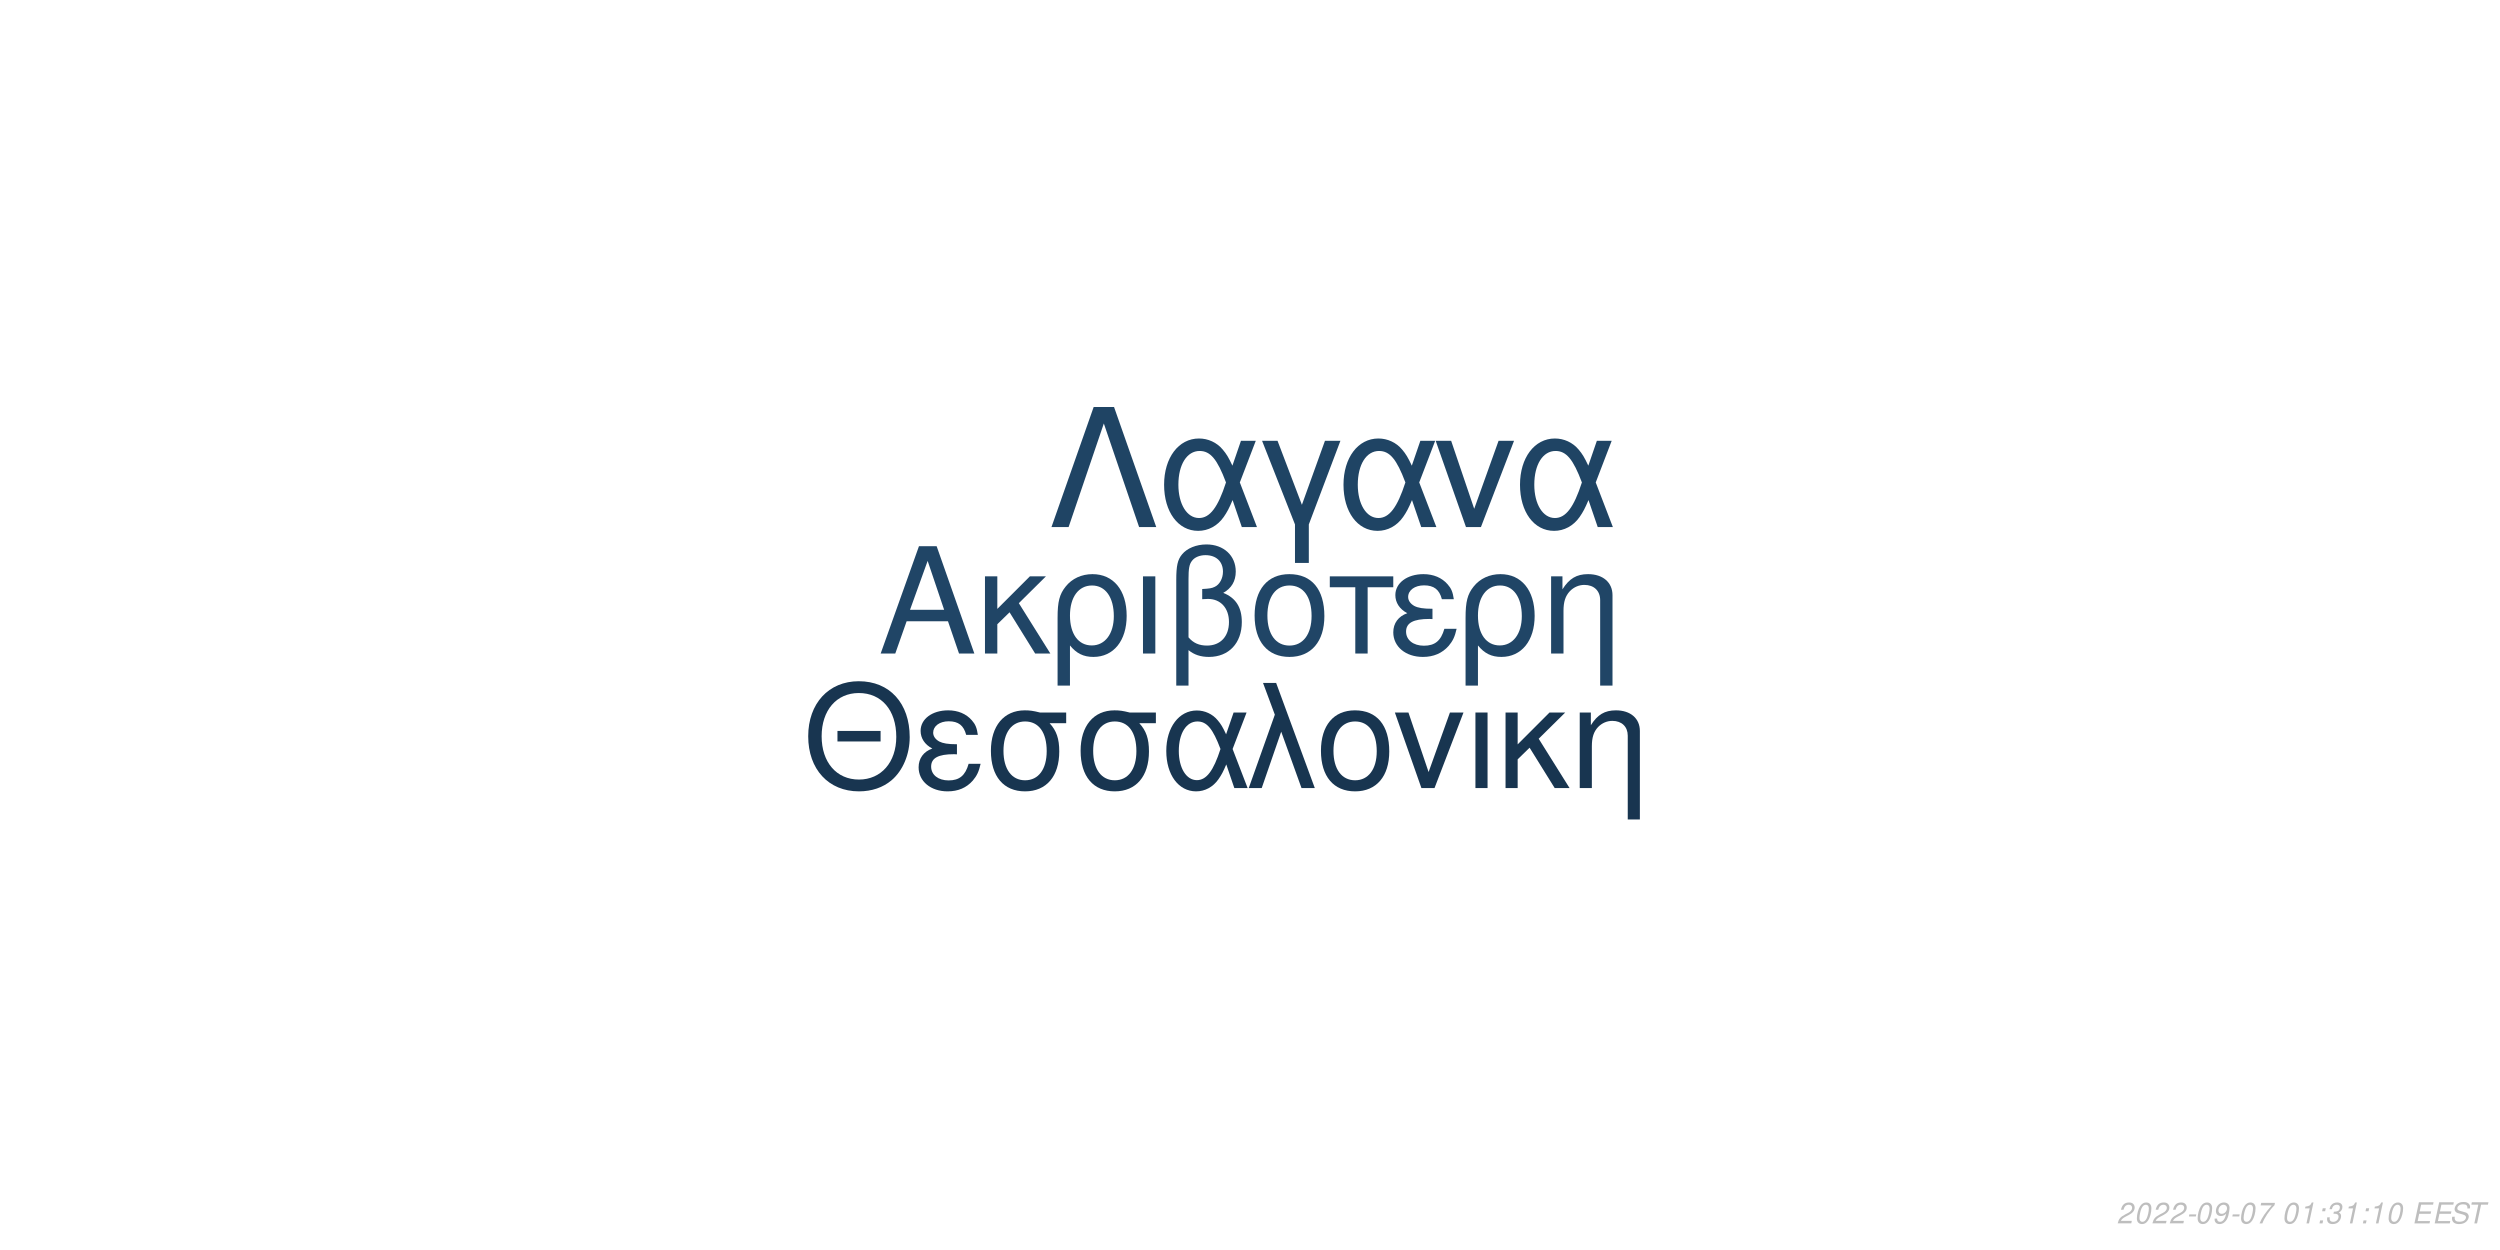
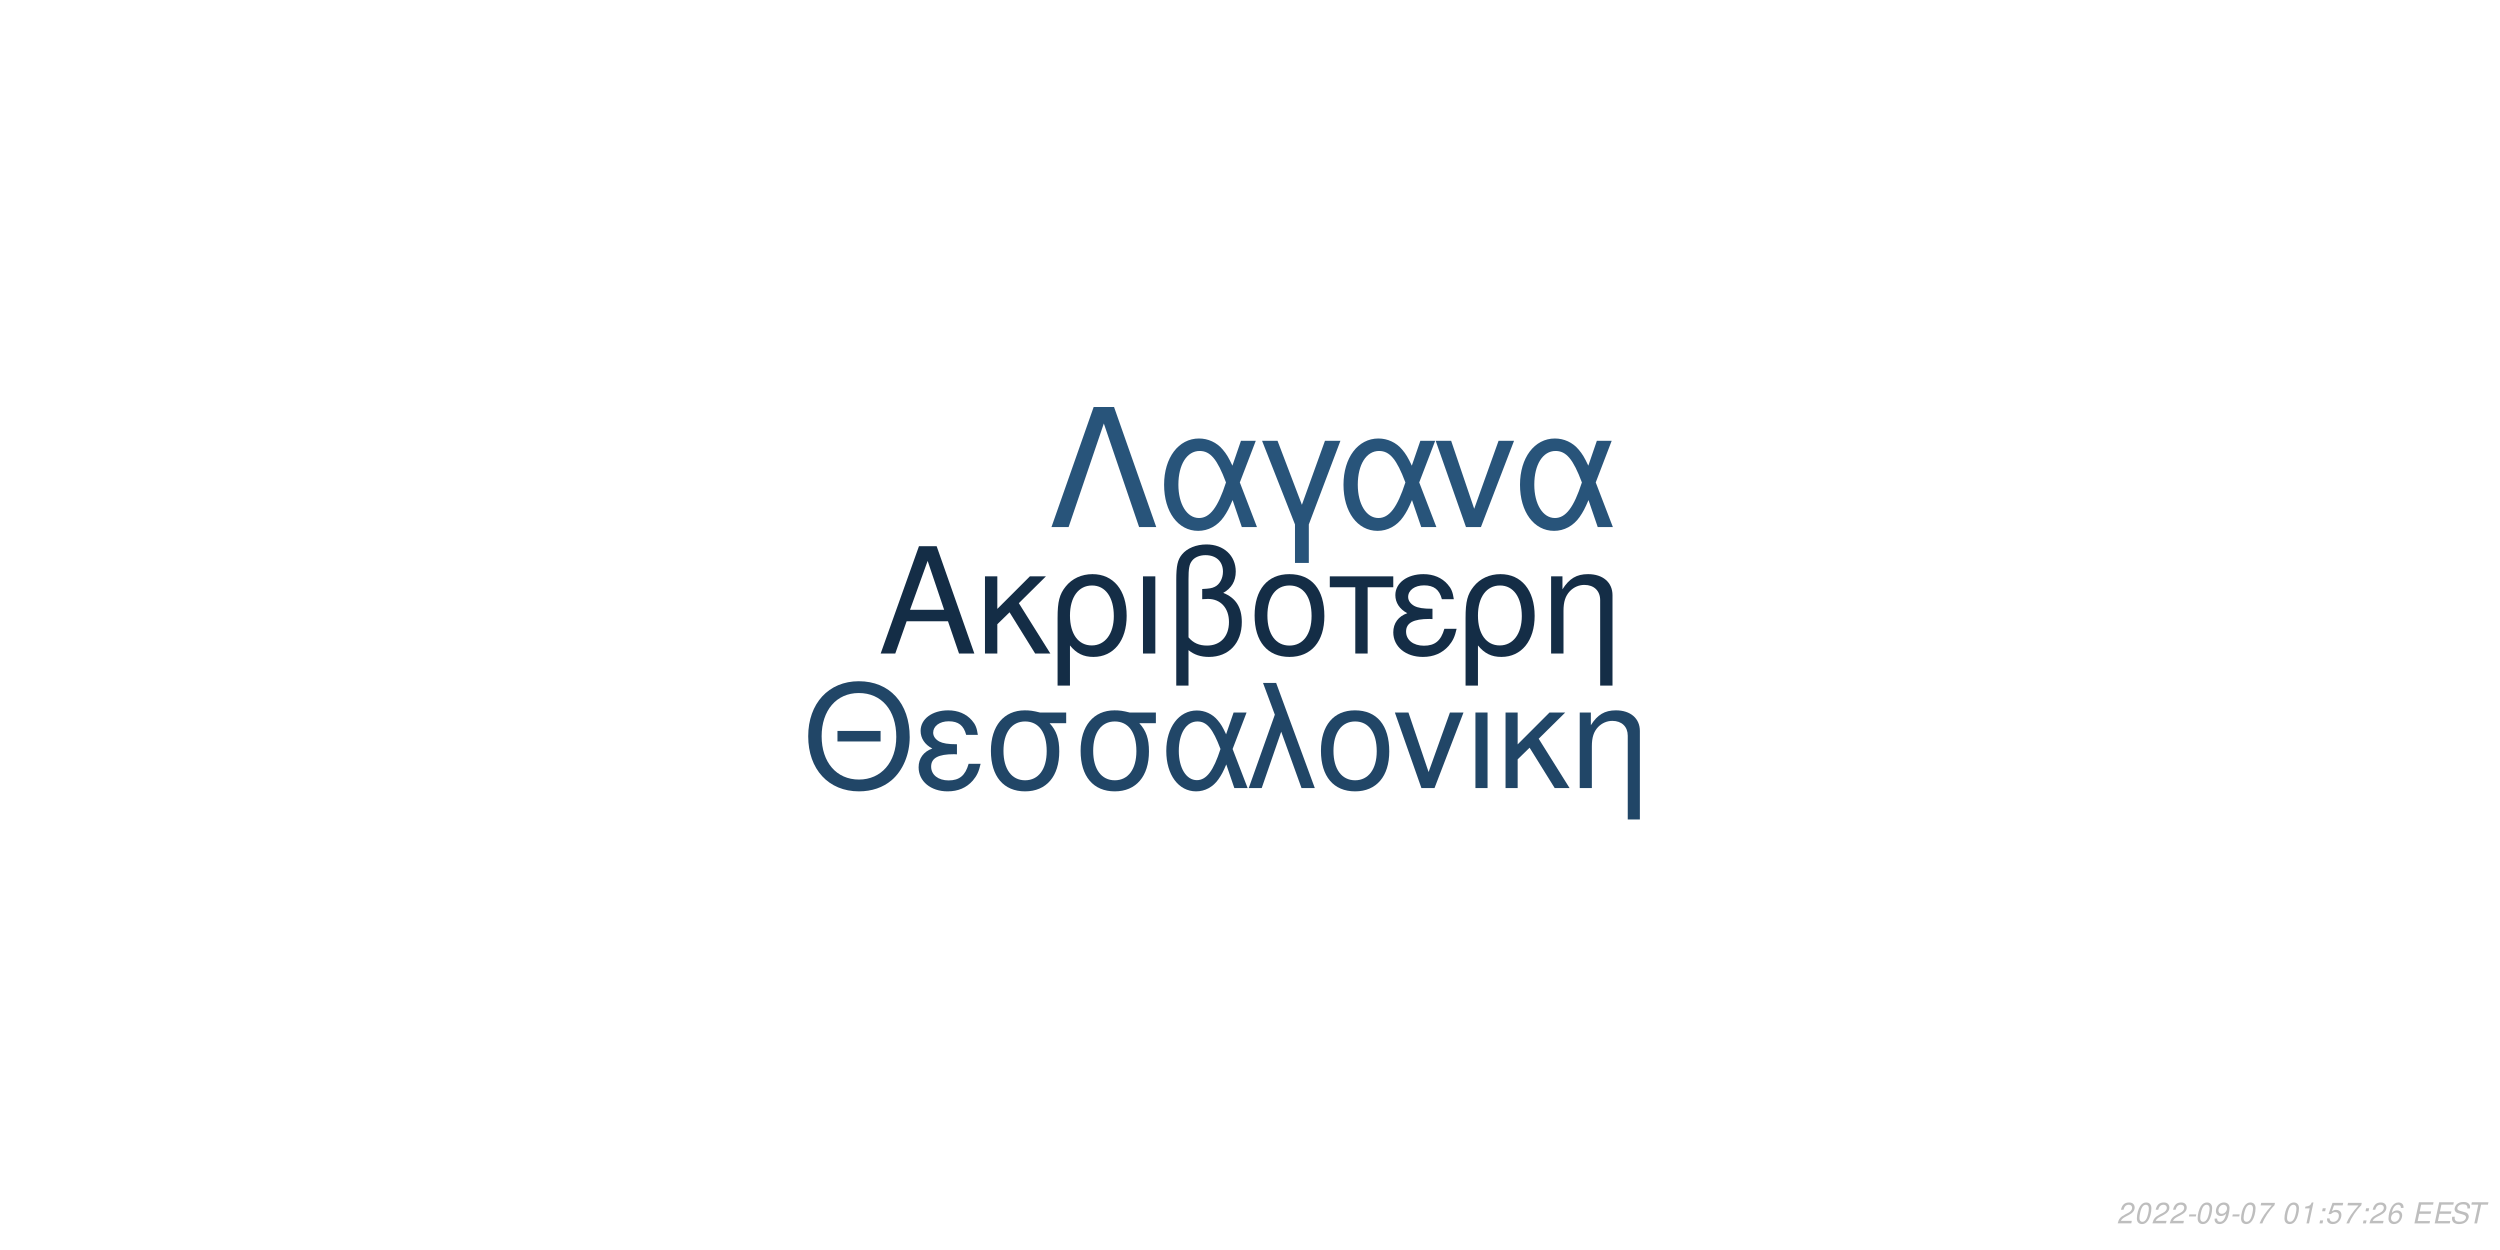
<svg xmlns="http://www.w3.org/2000/svg" xmlns:xlink="http://www.w3.org/1999/xlink" width="864pt" height="432pt" viewBox="0 0 864 432" version="1.1">
  <defs>
    <g>
      <symbol overflow="visible" id="glyph0-0">
        <path style="stroke:none;" d="" />
      </symbol>
      <symbol overflow="visible" id="glyph0-1">
        <path style="stroke:none;" d="M 24.125 -11.141 L 27.938 0 L 33.234 0 L 20.203 -37.094 L 14.094 -37.094 L 0.859 0 L 5.906 0 L 9.828 -11.141 Z M 22.797 -15.109 L 11 -15.109 L 17.094 -32.016 Z M 22.797 -15.109 " />
      </symbol>
      <symbol overflow="visible" id="glyph0-2">
        <path style="stroke:none;" d="M 7.172 -15.422 L 7.172 -26.672 L 2.906 -26.672 L 2.906 0 L 7.172 0 L 7.172 -10.125 L 11.406 -14.25 L 20.25 0 L 25.5 0 L 14.609 -17.406 L 23.969 -26.672 L 18.422 -26.672 Z M 7.172 -15.422 " />
      </symbol>
      <symbol overflow="visible" id="glyph0-3">
        <path style="stroke:none;" d="M 3 11.094 L 7.281 11.094 L 7.281 -2.797 C 9.516 -0.047 11.953 1.172 15.375 1.172 C 22.344 1.172 26.875 -4.422 26.875 -13.031 C 26.875 -21.891 22.297 -27.438 15.062 -27.438 C 11.297 -27.438 7.984 -25.906 5.797 -23.156 C 3.672 -20.516 3 -17.969 3 -12.359 Z M 14.906 -23.516 C 19.547 -23.516 22.438 -19.438 22.438 -12.922 C 22.438 -6.812 19.391 -2.797 14.812 -2.797 C 10.172 -2.797 7.281 -6.766 7.281 -13.125 C 7.281 -19.484 10.234 -23.516 14.906 -23.516 Z M 14.906 -23.516 " />
      </symbol>
      <symbol overflow="visible" id="glyph0-4">
        <path style="stroke:none;" d="M 3.516 0 L 7.781 0 L 7.781 -26.672 L 3.516 -26.672 Z M 3.516 0 " />
      </symbol>
      <symbol overflow="visible" id="glyph0-5">
        <path style="stroke:none;" d="M 4.016 11.094 L 8.25 11.094 L 8.25 -1.172 C 10.172 0.406 12.422 1.172 15.312 1.172 C 22.188 1.172 26.672 -3.609 26.672 -10.891 C 26.672 -15.984 24.578 -19.234 20.25 -20.969 C 23.109 -22.547 24.578 -25.031 24.578 -28.344 C 24.578 -33.844 20.406 -37.703 14.453 -37.703 C 10.938 -37.703 7.734 -36.391 6 -34.25 C 4.484 -32.422 4.016 -30.328 4.016 -25.391 Z M 8.25 -25.656 C 8.25 -29.359 8.5 -30.844 9.469 -32.062 C 10.375 -33.281 12.156 -34 14.094 -34 C 17.812 -34 20.156 -31.812 20.156 -28.297 C 20.156 -25.953 18.984 -23.812 17.297 -23.047 C 16.281 -22.547 15.469 -22.438 12.984 -22.297 L 12.984 -18.781 C 13.734 -18.828 14.344 -18.875 14.969 -18.875 C 19.344 -18.875 22.234 -15.719 22.234 -10.891 C 22.234 -5.906 19.281 -2.75 14.656 -2.75 C 11.953 -2.75 9.922 -3.609 8.25 -5.594 Z M 8.25 -25.656 " />
      </symbol>
      <symbol overflow="visible" id="glyph0-6">
        <path style="stroke:none;" d="M 14.094 -27.438 C 6.562 -27.438 2.094 -22.094 2.094 -13.125 C 2.094 -4.125 6.562 1.172 14.141 1.172 C 21.672 1.172 26.203 -4.172 26.203 -12.922 C 26.203 -22.188 21.828 -27.438 14.094 -27.438 Z M 14.141 -23.516 C 18.938 -23.516 21.781 -19.594 21.781 -12.984 C 21.781 -6.672 18.828 -2.75 14.141 -2.75 C 9.422 -2.75 6.516 -6.672 6.516 -13.125 C 6.516 -19.594 9.422 -23.516 14.141 -23.516 Z M 14.141 -23.516 " />
      </symbol>
      <symbol overflow="visible" id="glyph0-7">
        <path style="stroke:none;" d="M 7.891 0 L 12.156 0 L 12.156 -22.906 L 21.016 -22.906 L 21.016 -26.672 L -0.922 -26.672 L -0.922 -22.906 L 7.891 -22.906 Z M 7.891 0 " />
      </symbol>
      <symbol overflow="visible" id="glyph0-8">
        <path style="stroke:none;" d="M 14.562 -15.469 C 11.344 -15.469 9.562 -15.781 8.297 -16.438 C 6.922 -17.203 6.156 -18.328 6.156 -19.547 C 6.156 -21.891 8.453 -23.562 11.656 -23.562 C 15.062 -23.562 16.953 -22.094 17.812 -18.781 L 21.938 -18.781 C 21.578 -21.266 21.062 -22.5 19.797 -23.922 C 17.812 -26.203 14.906 -27.438 11.453 -27.438 C 5.797 -27.438 1.734 -24.375 1.734 -20.203 C 1.734 -17.609 3.156 -15.375 5.859 -13.938 C 2.797 -12.875 1.016 -10.484 1.016 -7.328 C 1.016 -2.391 5.297 1.172 11.25 1.172 C 14.969 1.172 17.906 -0.109 20.156 -2.641 C 21.578 -4.328 22.297 -5.797 22.906 -8.547 L 18.672 -8.547 C 17.5 -4.422 15.422 -2.703 11.609 -2.703 C 7.938 -2.703 5.438 -4.688 5.438 -7.578 C 5.438 -10.578 7.938 -11.953 13.484 -11.953 C 13.641 -11.953 14.094 -11.953 14.562 -11.906 Z M 14.562 -15.469 " />
      </symbol>
      <symbol overflow="visible" id="glyph0-9">
        <path style="stroke:none;" d="M 3.562 -26.672 L 3.562 0 L 7.844 0 L 7.844 -14.703 C 7.844 -17.906 8.5 -19.891 10.031 -21.531 C 11.406 -22.953 13.188 -23.719 15.062 -23.719 C 18.375 -23.719 20.516 -21.672 20.516 -18.469 L 20.516 11.094 L 24.781 11.094 L 24.781 -20.156 C 24.781 -24.578 21.469 -27.438 16.328 -27.438 C 12.359 -27.438 9.828 -25.906 7.484 -22.188 L 7.484 -26.672 Z M 3.562 -26.672 " />
      </symbol>
      <symbol overflow="visible" id="glyph1-0">
        <path style="stroke:none;" d="" />
      </symbol>
      <symbol overflow="visible" id="glyph1-1">
        <path style="stroke:none;" d="M 26.859 -19.734 L 11.953 -19.734 L 11.953 -16.094 L 26.859 -16.094 Z M 19.328 -36.922 C 8.922 -36.922 1.844 -29.25 1.844 -17.891 C 1.844 -6.484 8.875 1.141 19.391 1.141 C 23.812 1.141 27.703 -0.203 30.641 -2.688 C 34.578 -6.031 36.922 -11.656 36.922 -17.594 C 36.922 -29.297 30 -36.922 19.328 -36.922 Z M 19.328 -32.844 C 27.203 -32.844 32.281 -26.906 32.281 -17.688 C 32.281 -8.922 27.062 -2.938 19.391 -2.938 C 11.609 -2.938 6.484 -8.922 6.484 -17.891 C 6.484 -26.859 11.609 -32.844 19.328 -32.844 Z M 19.328 -32.844 " />
      </symbol>
      <symbol overflow="visible" id="glyph1-2">
        <path style="stroke:none;" d="M 14.25 -15.141 C 11.109 -15.141 9.375 -15.453 8.125 -16.094 C 6.781 -16.844 6.031 -17.938 6.031 -19.141 C 6.031 -21.422 8.266 -23.078 11.406 -23.078 C 14.75 -23.078 16.594 -21.625 17.438 -18.391 L 21.469 -18.391 C 21.125 -20.828 20.625 -22.031 19.391 -23.422 C 17.438 -25.656 14.594 -26.859 11.219 -26.859 C 5.688 -26.859 1.688 -23.875 1.688 -19.781 C 1.688 -17.234 3.094 -15.047 5.734 -13.656 C 2.734 -12.609 1 -10.266 1 -7.172 C 1 -2.344 5.188 1.141 11.016 1.141 C 14.656 1.141 17.547 -0.094 19.734 -2.594 C 21.125 -4.234 21.828 -5.688 22.422 -8.375 L 18.281 -8.375 C 17.141 -4.328 15.094 -2.641 11.359 -2.641 C 7.766 -2.641 5.328 -4.578 5.328 -7.422 C 5.328 -10.359 7.766 -11.703 13.203 -11.703 C 13.359 -11.703 13.797 -11.703 14.25 -11.656 Z M 14.25 -15.141 " />
      </symbol>
      <symbol overflow="visible" id="glyph1-3">
        <path style="stroke:none;" d="M 29 -26.109 L 19.938 -26.109 C 17.594 -26.703 16.438 -26.859 14.703 -26.859 C 7.469 -26.859 2.984 -21.469 2.984 -12.859 C 2.984 -4.031 7.375 1.141 14.797 1.141 C 22.172 1.141 26.609 -4.078 26.609 -12.656 C 26.609 -17.047 25.656 -19.828 23.266 -22.422 L 29 -22.422 Z M 14.797 -23.016 C 19.531 -23.016 22.266 -19.234 22.266 -12.75 C 22.266 -6.531 19.438 -2.688 14.797 -2.688 C 10.172 -2.688 7.328 -6.531 7.328 -12.859 C 7.328 -19.188 10.172 -23.016 14.797 -23.016 Z M 14.797 -23.016 " />
      </symbol>
      <symbol overflow="visible" id="glyph1-4">
        <path style="stroke:none;" d="M 29.344 -26.109 L 24.859 -26.109 L 22.266 -18.578 C 21.125 -21.031 20.484 -22.125 19.328 -23.469 C 17.547 -25.609 14.906 -26.812 12.156 -26.812 C 5.984 -26.812 1.594 -20.984 1.594 -12.812 C 1.594 -4.578 5.828 1.141 11.906 1.141 C 14.953 1.141 17.734 -0.344 19.625 -3.047 C 20.672 -4.531 21.281 -5.688 22.328 -8.172 L 25.109 0 L 29.703 0 L 24.516 -13.5 Z M 20.328 -13.5 C 17.891 -5.922 15.453 -2.734 12.156 -2.734 C 8.516 -2.734 5.922 -6.922 5.922 -12.812 C 5.922 -18.938 8.516 -23.016 12.359 -23.016 C 15.594 -23.016 17.688 -20.531 20.328 -13.5 Z M 20.328 -13.5 " />
      </symbol>
      <symbol overflow="visible" id="glyph1-5">
        <path style="stroke:none;" d="M 1.094 0 L 5.578 0 L 12.312 -19.484 L 19.328 0 L 23.922 0 L 10.562 -36.328 L 6.031 -36.328 L 10.109 -25.359 Z M 1.094 0 " />
      </symbol>
      <symbol overflow="visible" id="glyph1-6">
        <path style="stroke:none;" d="M 13.797 -26.859 C 6.422 -26.859 2.047 -21.625 2.047 -12.859 C 2.047 -4.031 6.422 1.141 13.859 1.141 C 21.234 1.141 25.656 -4.078 25.656 -12.656 C 25.656 -21.719 21.375 -26.859 13.797 -26.859 Z M 13.859 -23.016 C 18.531 -23.016 21.328 -19.188 21.328 -12.703 C 21.328 -6.531 18.438 -2.688 13.859 -2.688 C 9.219 -2.688 6.375 -6.531 6.375 -12.859 C 6.375 -19.188 9.219 -23.016 13.859 -23.016 Z M 13.859 -23.016 " />
      </symbol>
      <symbol overflow="visible" id="glyph1-7">
        <path style="stroke:none;" d="M 14.297 0 L 24.312 -26.109 L 19.625 -26.109 L 12.25 -5.531 L 5.281 -26.109 L 0.594 -26.109 L 9.766 0 Z M 14.297 0 " />
      </symbol>
      <symbol overflow="visible" id="glyph1-8">
        <path style="stroke:none;" d="M 3.438 0 L 7.625 0 L 7.625 -26.109 L 3.438 -26.109 Z M 3.438 0 " />
      </symbol>
      <symbol overflow="visible" id="glyph1-9">
        <path style="stroke:none;" d="M 7.031 -15.094 L 7.031 -26.109 L 2.844 -26.109 L 2.844 0 L 7.031 0 L 7.031 -9.922 L 11.156 -13.953 L 19.828 0 L 24.969 0 L 14.297 -17.047 L 23.469 -26.109 L 18.031 -26.109 Z M 7.031 -15.094 " />
      </symbol>
      <symbol overflow="visible" id="glyph1-10">
        <path style="stroke:none;" d="M 3.484 -26.109 L 3.484 0 L 7.672 0 L 7.672 -14.406 C 7.672 -17.547 8.328 -19.484 9.812 -21.078 C 11.156 -22.469 12.906 -23.219 14.75 -23.219 C 17.984 -23.219 20.078 -21.234 20.078 -18.094 L 20.078 10.859 L 24.266 10.859 L 24.266 -19.734 C 24.266 -24.062 21.031 -26.859 16 -26.859 C 12.109 -26.859 9.609 -25.359 7.328 -21.719 L 7.328 -26.109 Z M 3.484 -26.109 " />
      </symbol>
      <symbol overflow="visible" id="glyph2-0">
        <path style="stroke:none;" d="" />
      </symbol>
      <symbol overflow="visible" id="glyph2-1">
        <path style="stroke:none;" d="M 22.531 -41.484 L 15.484 -41.484 L 0.906 0 L 6.828 0 L 19 -35.797 L 31.188 0 L 37.109 0 Z M 22.531 -41.484 " />
      </symbol>
      <symbol overflow="visible" id="glyph2-2">
        <path style="stroke:none;" d="M 33.516 -29.812 L 28.391 -29.812 L 25.438 -21.219 C 24.125 -24.016 23.391 -25.266 22.078 -26.797 C 20.031 -29.25 17.016 -30.609 13.891 -30.609 C 6.828 -30.609 1.828 -23.953 1.828 -14.625 C 1.828 -5.234 6.656 1.312 13.594 1.312 C 17.078 1.312 20.266 -0.391 22.422 -3.469 C 23.609 -5.172 24.297 -6.484 25.5 -9.328 L 28.688 0 L 33.922 0 L 28 -15.422 Z M 23.219 -15.422 C 20.422 -6.766 17.641 -3.125 13.891 -3.125 C 9.734 -3.125 6.766 -7.906 6.766 -14.625 C 6.766 -21.625 9.734 -26.297 14.109 -26.297 C 17.812 -26.297 20.203 -23.453 23.219 -15.422 Z M 23.219 -15.422 " />
      </symbol>
      <symbol overflow="visible" id="glyph2-3">
        <path style="stroke:none;" d="M 12.062 12.406 L 16.844 12.406 L 16.844 -0.906 L 27.766 -29.812 L 22.422 -29.812 L 14.453 -7.688 L 6.031 -29.812 L 0.688 -29.812 L 12.062 -0.906 Z M 12.062 12.406 " />
      </symbol>
      <symbol overflow="visible" id="glyph2-4">
        <path style="stroke:none;" d="M 16.328 0 L 27.766 -29.812 L 22.422 -29.812 L 14 -6.312 L 6.031 -29.812 L 0.688 -29.812 L 11.156 0 Z M 16.328 0 " />
      </symbol>
      <symbol overflow="visible" id="glyph3-0">
        <path style="stroke:none;" d="" />
      </symbol>
      <symbol overflow="visible" id="glyph3-1">
        <path style="stroke:none;" d="M 5.234 -0.875 L 1.469 -0.875 C 1.641 -1.375 2.203 -1.891 3.109 -2.344 L 4.234 -2.938 C 5.562 -3.625 6.219 -4.469 6.219 -5.484 C 6.219 -5.938 6.062 -6.359 5.797 -6.656 C 5.469 -7.047 4.984 -7.234 4.312 -7.234 C 2.766 -7.234 1.891 -6.453 1.484 -4.734 L 2.375 -4.734 C 2.484 -5.188 2.609 -5.484 2.797 -5.75 C 3.094 -6.203 3.609 -6.453 4.188 -6.453 C 4.891 -6.453 5.344 -6.031 5.344 -5.375 C 5.344 -4.703 4.859 -4.094 4.016 -3.656 L 2.984 -3.125 C 1.234 -2.188 0.797 -1.656 0.344 -0.016 L 5.047 -0.016 Z M 5.234 -0.875 " />
      </symbol>
      <symbol overflow="visible" id="glyph3-2">
        <path style="stroke:none;" d="M 4.203 -7.234 C 3.375 -7.234 2.688 -6.812 2.125 -5.984 C 1.484 -5.047 0.984 -3.188 0.984 -1.734 C 0.984 -1.109 1.172 -0.562 1.484 -0.266 C 1.797 0.047 2.281 0.234 2.766 0.234 C 3.625 0.234 4.281 -0.156 4.859 -1.016 C 5.516 -1.953 6 -3.797 6 -5.266 C 6 -6.5 5.328 -7.234 4.203 -7.234 Z M 4.094 -6.453 C 4.734 -6.453 5.125 -5.984 5.125 -5.156 C 5.125 -4.203 4.781 -2.625 4.406 -1.812 C 3.984 -0.938 3.516 -0.547 2.875 -0.547 C 2.25 -0.547 1.875 -1.031 1.875 -1.828 C 1.875 -2.797 2.203 -4.344 2.594 -5.203 C 2.984 -6.047 3.453 -6.453 4.094 -6.453 Z M 4.094 -6.453 " />
      </symbol>
      <symbol overflow="visible" id="glyph3-3">
        <path style="stroke:none;" d="M 3.516 -3.125 L 1.125 -3.125 L 0.969 -2.406 L 3.359 -2.406 Z M 3.516 -3.125 " />
      </symbol>
      <symbol overflow="visible" id="glyph3-4">
        <path style="stroke:none;" d="M 0.844 -1.656 C 0.844 -1.547 0.844 -1.438 0.844 -1.375 C 0.844 -0.406 1.531 0.234 2.578 0.234 C 3.203 0.234 3.766 0.016 4.297 -0.438 C 4.938 -1 5.312 -1.656 5.594 -2.719 C 5.844 -3.672 6.016 -4.766 6.016 -5.375 C 6.016 -5.844 5.844 -6.328 5.547 -6.656 C 5.203 -7.031 4.703 -7.234 4.062 -7.234 C 2.516 -7.234 1.297 -5.938 1.297 -4.266 C 1.297 -3.203 1.984 -2.547 3.047 -2.547 C 3.484 -2.547 3.953 -2.672 4.281 -2.891 C 4.406 -2.984 4.547 -3.078 4.828 -3.344 C 4.438 -1.484 3.703 -0.547 2.703 -0.547 C 2.109 -0.547 1.719 -0.938 1.719 -1.547 L 1.719 -1.656 Z M 3.953 -6.453 C 4.625 -6.453 5.141 -5.953 5.141 -5.281 C 5.141 -4.188 4.312 -3.312 3.297 -3.312 C 2.594 -3.312 2.172 -3.734 2.172 -4.453 C 2.172 -5.562 2.984 -6.453 3.953 -6.453 Z M 3.953 -6.453 " />
      </symbol>
      <symbol overflow="visible" id="glyph3-5">
        <path style="stroke:none;" d="M 6.703 -7.094 L 1.953 -7.094 L 1.766 -6.219 L 5.594 -6.219 C 3.344 -3.688 2.266 -2.109 1.375 0 L 2.344 0 C 3.031 -1.906 4.828 -4.594 6.547 -6.281 Z M 6.703 -7.094 " />
      </symbol>
      <symbol overflow="visible" id="glyph3-6">
        <path style="stroke:none;" d="" />
      </symbol>
      <symbol overflow="visible" id="glyph3-7">
        <path style="stroke:none;" d="M 3.703 -5.188 L 2.594 0 L 3.469 0 L 5.016 -7.234 L 4.438 -7.234 C 3.906 -6.156 3.688 -6.016 2.234 -5.812 L 2.109 -5.188 Z M 3.703 -5.188 " />
      </symbol>
      <symbol overflow="visible" id="glyph3-8">
        <path style="stroke:none;" d="M 2.359 -1.031 L 1.312 -1.031 L 1.094 0 L 2.141 0 Z M 3.266 -5.234 L 2.219 -5.234 L 2 -4.203 L 3.047 -4.203 Z M 3.266 -5.234 " />
      </symbol>
      <symbol overflow="visible" id="glyph3-9">
-         <path style="stroke:none;" d="M 2.922 -3.312 C 3.125 -3.344 3.234 -3.344 3.375 -3.344 C 4.203 -3.344 4.688 -3 4.688 -2.406 C 4.688 -1.312 3.906 -0.547 2.781 -0.547 C 2.047 -0.547 1.594 -0.938 1.594 -1.562 C 1.594 -1.719 1.609 -1.844 1.656 -2.094 L 0.766 -2.094 C 0.734 -1.797 0.719 -1.641 0.719 -1.469 C 0.719 -0.375 1.406 0.234 2.641 0.234 C 3.547 0.234 4.297 -0.078 4.812 -0.656 C 5.266 -1.156 5.562 -1.875 5.562 -2.547 C 5.562 -3.125 5.344 -3.453 4.797 -3.734 C 5.641 -4.234 6.016 -4.844 6.016 -5.734 C 6.016 -6.656 5.312 -7.234 4.203 -7.234 C 3.375 -7.234 2.672 -6.938 2.188 -6.375 C 1.891 -6.031 1.703 -5.641 1.516 -4.906 L 2.391 -4.906 C 2.5 -5.359 2.594 -5.594 2.734 -5.812 C 3.047 -6.234 3.516 -6.453 4.078 -6.453 C 4.734 -6.453 5.141 -6.125 5.141 -5.578 C 5.141 -5.188 5.016 -4.797 4.797 -4.547 C 4.516 -4.234 4 -4.062 3.266 -4.062 L 3.078 -4.062 Z M 2.922 -3.312 " />
+         <path style="stroke:none;" d="M 6.297 -7.094 L 2.594 -7.094 L 1.234 -3.234 L 2.047 -3.234 C 2.656 -3.766 2.938 -3.906 3.531 -3.906 C 4.328 -3.906 4.797 -3.453 4.797 -2.688 C 4.797 -1.438 3.969 -0.547 2.828 -0.547 C 2.031 -0.547 1.609 -0.938 1.578 -1.734 L 0.703 -1.734 L 0.703 -1.516 C 0.703 -0.938 0.844 -0.547 1.188 -0.266 C 1.562 0.062 2.078 0.234 2.703 0.234 C 3.656 0.234 4.391 -0.156 4.984 -0.922 C 5.422 -1.5 5.672 -2.234 5.672 -2.953 C 5.672 -4 4.938 -4.672 3.812 -4.672 C 3.328 -4.672 2.906 -4.547 2.406 -4.234 L 3.109 -6.219 L 6.109 -6.219 Z M 6.297 -7.094 " />
      </symbol>
      <symbol overflow="visible" id="glyph3-10">
+         <path style="stroke:none;" d="M 6.125 -5.344 L 6.141 -5.625 C 6.141 -6.609 5.453 -7.234 4.391 -7.234 C 3.438 -7.234 2.641 -6.719 2.016 -5.703 C 1.422 -4.781 0.938 -2.953 0.938 -1.688 C 0.938 -0.516 1.688 0.234 2.859 0.234 C 3.703 0.234 4.438 -0.156 5 -0.875 C 5.406 -1.422 5.672 -2.156 5.672 -2.766 C 5.672 -3.812 4.969 -4.5 3.906 -4.5 C 3.234 -4.5 2.672 -4.234 2.094 -3.625 C 2.406 -5.375 3.234 -6.453 4.25 -6.453 C 4.703 -6.453 5.062 -6.234 5.172 -5.844 C 5.203 -5.719 5.234 -5.578 5.25 -5.344 Z M 3.656 -3.734 C 4.344 -3.734 4.797 -3.281 4.797 -2.625 C 4.797 -1.469 3.984 -0.547 2.984 -0.547 C 2.297 -0.547 1.812 -1.047 1.812 -1.766 C 1.812 -2.859 2.625 -3.734 3.656 -3.734 Z M 3.656 -3.734 " />
+       </symbol>
+       <symbol overflow="visible" id="glyph3-11">
        <path style="stroke:none;" d="M 2.547 -3.312 L 6.5 -3.312 L 6.688 -4.141 L 2.719 -4.141 L 3.219 -6.469 L 7.344 -6.469 L 7.516 -7.297 L 2.453 -7.297 L 0.906 0 L 6.125 0 L 6.297 -0.812 L 2.016 -0.812 Z M 2.547 -3.312 " />
      </symbol>
-       <symbol overflow="visible" id="glyph3-11">
+       <symbol overflow="visible" id="glyph3-12">
        <path style="stroke:none;" d="M 7.062 -5.156 C 7.125 -5.438 7.141 -5.562 7.141 -5.703 C 7.141 -6.156 6.938 -6.594 6.594 -6.891 C 6.188 -7.25 5.656 -7.406 4.875 -7.406 C 3.844 -7.406 3.047 -7.125 2.5 -6.562 C 2.094 -6.141 1.781 -5.438 1.781 -4.922 C 1.781 -4.297 2.219 -3.766 2.891 -3.562 L 4.594 -3.094 C 5.406 -2.859 5.734 -2.578 5.734 -2.094 C 5.734 -1.781 5.547 -1.406 5.266 -1.141 C 4.844 -0.766 4.266 -0.578 3.453 -0.578 C 2.328 -0.578 1.812 -0.984 1.812 -1.906 C 1.812 -2.047 1.812 -2.125 1.844 -2.312 L 0.984 -2.312 C 0.906 -2.062 0.891 -1.906 0.891 -1.688 C 0.891 -0.484 1.797 0.234 3.297 0.234 C 4.359 0.234 5.234 -0.062 5.812 -0.609 C 6.344 -1.078 6.688 -1.797 6.688 -2.375 C 6.688 -2.641 6.609 -2.906 6.453 -3.156 C 6.234 -3.5 5.938 -3.703 5.469 -3.828 L 3.75 -4.312 C 2.984 -4.547 2.734 -4.734 2.734 -5.188 C 2.734 -5.547 2.875 -5.844 3.188 -6.109 C 3.547 -6.438 4.031 -6.594 4.703 -6.594 C 5.266 -6.594 5.688 -6.484 5.906 -6.297 C 6.094 -6.125 6.219 -5.797 6.219 -5.516 C 6.219 -5.422 6.203 -5.344 6.188 -5.156 Z M 7.062 -5.156 " />
      </symbol>
-       <symbol overflow="visible" id="glyph3-12">
+       <symbol overflow="visible" id="glyph3-13">
        <path style="stroke:none;" d="M 4.938 -6.469 L 7.312 -6.469 L 7.484 -7.297 L 1.75 -7.297 L 1.578 -6.469 L 3.984 -6.469 L 2.609 0 L 3.547 0 Z M 4.938 -6.469 " />
      </symbol>
    </g>
  </defs>
  <g id="surface1">
    <rect x="0" y="0" width="864" height="432" style="fill:rgb(100%,100%,100%);fill-opacity:1;stroke:none;" />
-     <g style="fill:rgb(12.549%,27.059%,40%);fill-opacity:1;">
+     <g style="fill:rgb(7.843%,17.647%,27.451%);fill-opacity:1;">
      <use xlink:href="#glyph0-1" x="303.5" y="225.861" />
      <use xlink:href="#glyph0-2" x="337.5" y="225.861" />
      <use xlink:href="#glyph0-3" x="362.5" y="225.861" />
      <use xlink:href="#glyph0-4" x="391.5" y="225.861" />
      <use xlink:href="#glyph0-5" x="402.5" y="225.861" />
      <use xlink:href="#glyph0-6" x="431.5" y="225.861" />
      <use xlink:href="#glyph0-7" x="460.5" y="225.861" />
      <use xlink:href="#glyph0-8" x="480.5" y="225.861" />
      <use xlink:href="#glyph0-3" x="503.5" y="225.861" />
      <use xlink:href="#glyph0-9" x="532.5" y="225.861" />
    </g>
-     <g style="fill:rgb(9.412%,20.784%,31.373%);fill-opacity:1;">
+     <g style="fill:rgb(12.941%,27.451%,40.392%);fill-opacity:1;">
      <use xlink:href="#glyph1-1" x="277.473" y="272.354" />
      <use xlink:href="#glyph1-2" x="316.473" y="272.354" />
      <use xlink:href="#glyph1-3" x="339.473" y="272.354" />
      <use xlink:href="#glyph1-3" x="370.473" y="272.354" />
      <use xlink:href="#glyph1-4" x="401.473" y="272.354" />
      <use xlink:href="#glyph1-5" x="430.473" y="272.354" />
      <use xlink:href="#glyph1-6" x="454.473" y="272.354" />
      <use xlink:href="#glyph1-7" x="481.473" y="272.354" />
      <use xlink:href="#glyph1-8" x="506.473" y="272.354" />
      <use xlink:href="#glyph1-9" x="517.473" y="272.354" />
      <use xlink:href="#glyph1-10" x="542.473" y="272.354" />
    </g>
-     <g style="fill:rgb(12.157%,26.667%,39.216%);fill-opacity:1;">
+     <g style="fill:rgb(15.686%,32.941%,47.843%);fill-opacity:1;">
      <use xlink:href="#glyph2-1" x="362.484" y="182.152" />
      <use xlink:href="#glyph2-2" x="400.484" y="182.152" />
      <use xlink:href="#glyph2-3" x="435.484" y="182.152" />
      <use xlink:href="#glyph2-2" x="462.484" y="182.152" />
      <use xlink:href="#glyph2-4" x="495.484" y="182.152" />
      <use xlink:href="#glyph2-2" x="523.484" y="182.152" />
    </g>
    <g style="fill:rgb(74.51%,74.51%,74.51%);fill-opacity:1;">
      <use xlink:href="#glyph3-1" x="731.52" y="422.81" />
      <use xlink:href="#glyph3-2" x="737.52" y="422.81" />
      <use xlink:href="#glyph3-1" x="743.52" y="422.81" />
      <use xlink:href="#glyph3-1" x="749.52" y="422.81" />
      <use xlink:href="#glyph3-3" x="755.52" y="422.81" />
      <use xlink:href="#glyph3-2" x="758.52" y="422.81" />
      <use xlink:href="#glyph3-4" x="764.52" y="422.81" />
      <use xlink:href="#glyph3-3" x="770.52" y="422.81" />
      <use xlink:href="#glyph3-2" x="773.52" y="422.81" />
      <use xlink:href="#glyph3-5" x="779.52" y="422.81" />
      <use xlink:href="#glyph3-6" x="785.52" y="422.81" />
      <use xlink:href="#glyph3-2" x="788.52" y="422.81" />
      <use xlink:href="#glyph3-7" x="794.52" y="422.81" />
      <use xlink:href="#glyph3-8" x="800.52" y="422.81" />
      <use xlink:href="#glyph3-9" x="803.52" y="422.81" />
-       <use xlink:href="#glyph3-7" x="809.52" y="422.81" />
+       <use xlink:href="#glyph3-5" x="809.52" y="422.81" />
      <use xlink:href="#glyph3-8" x="815.52" y="422.81" />
-       <use xlink:href="#glyph3-7" x="818.52" y="422.81" />
-       <use xlink:href="#glyph3-2" x="824.52" y="422.81" />
+       <use xlink:href="#glyph3-1" x="818.52" y="422.81" />
+       <use xlink:href="#glyph3-10" x="824.52" y="422.81" />
      <use xlink:href="#glyph3-6" x="830.52" y="422.81" />
-       <use xlink:href="#glyph3-10" x="833.52" y="422.81" />
-       <use xlink:href="#glyph3-10" x="840.52" y="422.81" />
-       <use xlink:href="#glyph3-11" x="846.52" y="422.81" />
-       <use xlink:href="#glyph3-12" x="852.52" y="422.81" />
+       <use xlink:href="#glyph3-11" x="833.52" y="422.81" />
+       <use xlink:href="#glyph3-11" x="840.52" y="422.81" />
+       <use xlink:href="#glyph3-12" x="846.52" y="422.81" />
+       <use xlink:href="#glyph3-13" x="852.52" y="422.81" />
    </g>
  </g>
</svg>
